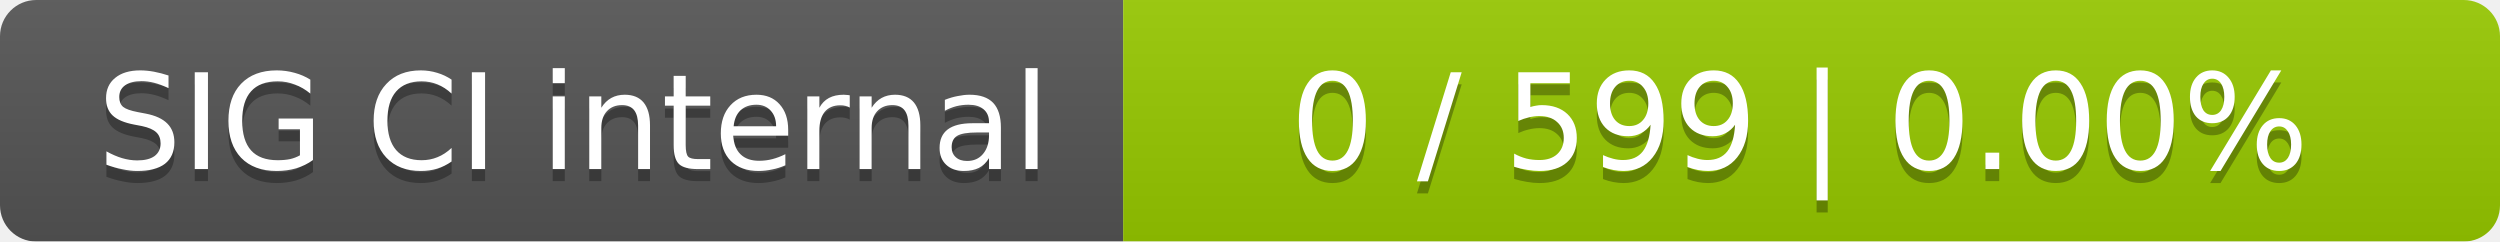
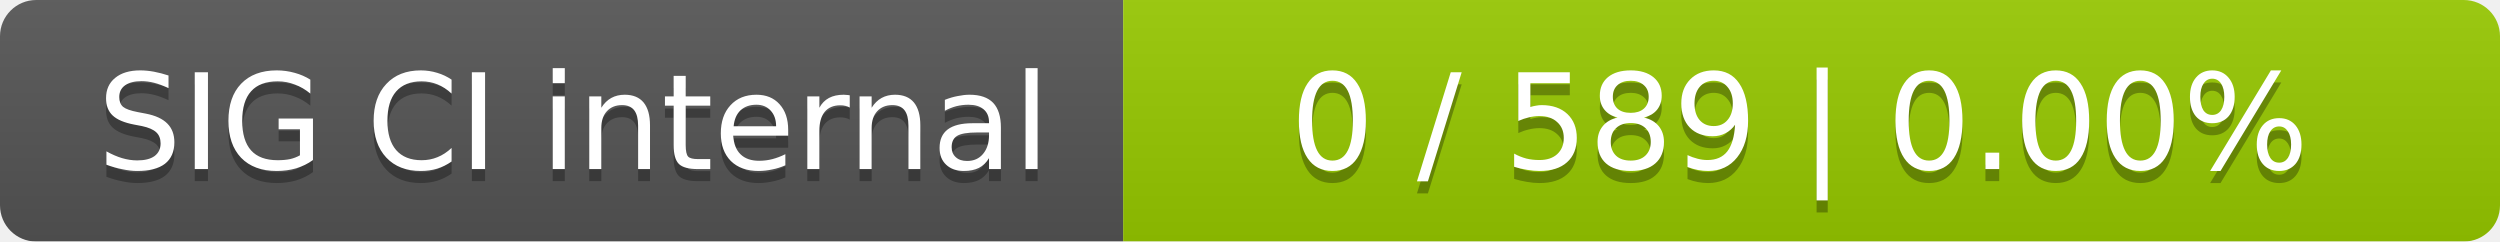
<svg xmlns="http://www.w3.org/2000/svg" width="207" height="20">
  <linearGradient id="smooth" x2="0" y2="100%">
    <stop offset="0" stop-color="#bbb" stop-opacity=".1" />
    <stop offset="1" stop-opacity=".1" />
  </linearGradient>
  <mask id="round">
    <rect width="207" height="20" rx="3" fill="#fff" />
  </mask>
  <g mask="url(#round)">
    <rect width="93" height="20" fill="#555" />
    <rect x="93" width="114" height="20" fill="#97ca00" />
    <rect width="207" height="20" fill="url(#smooth)" />
  </g>
  <g fill="#fff" text-anchor="middle" font-family="DejaVu Sans,Verdana,Geneva,sans-serif" font-size="11">
    <text x="47.5" y="15" fill="#010101" fill-opacity=".3">SIG CI internal</text>
    <text x="47.5" y="14">SIG CI internal</text>
-     <text x="149" y="15" fill="#010101" fill-opacity=".3">0 / 599    |    0.00%</text>
-     <text x="149" y="14">0 / 599    |    0.00%</text>
+     <text x="149" y="15" fill="#010101" fill-opacity=".3">0 / 589    |    0.00%</text>
+     <text x="149" y="14">0 / 589    |    0.00%</text>
  </g>
</svg>
